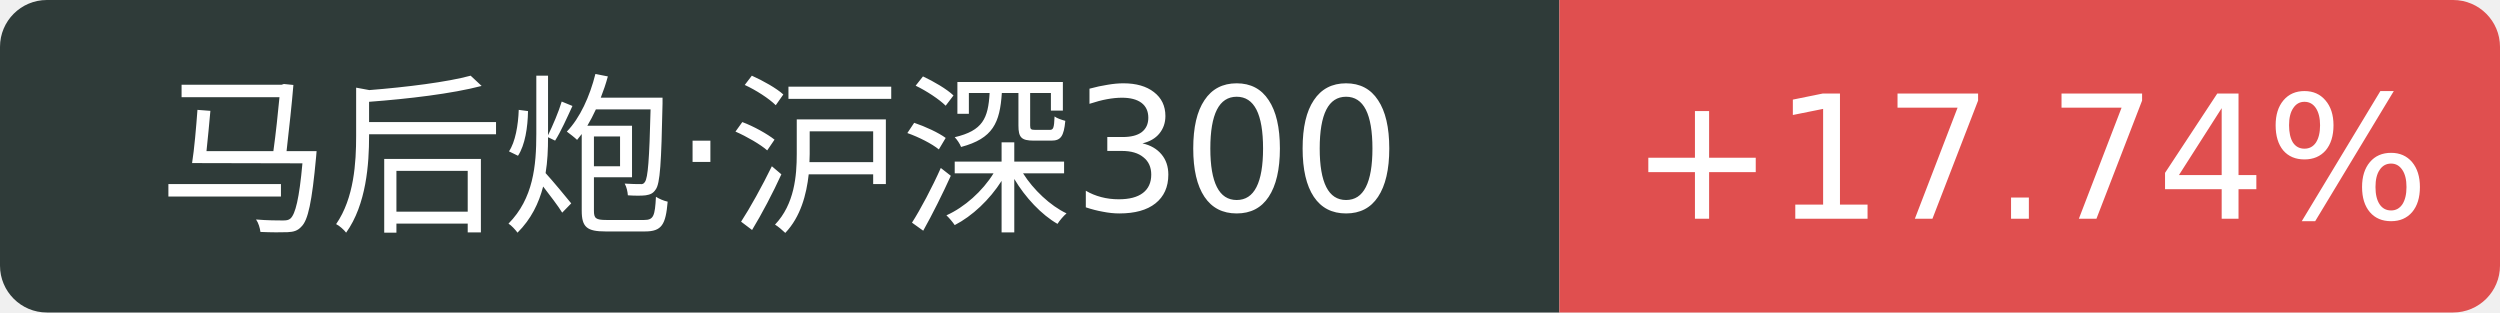
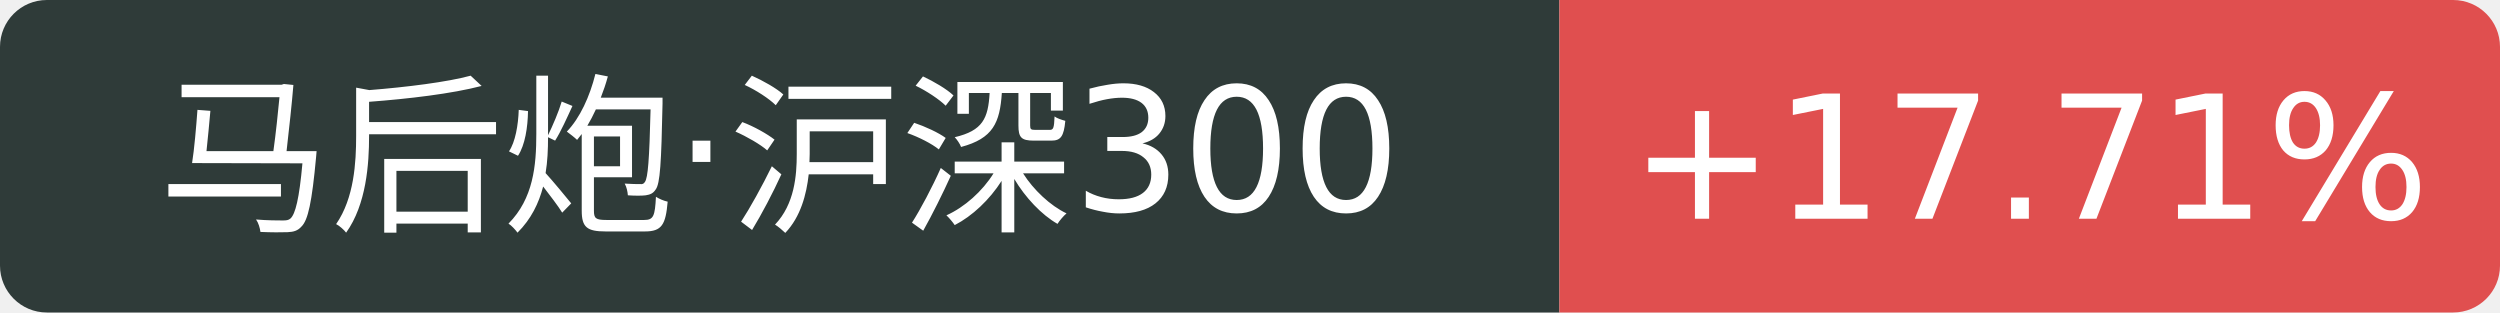
<svg xmlns="http://www.w3.org/2000/svg" width="160" height="20">
  <path d="M3 0 h96.8 v20 h-96.8 a3 3 0 0 1 -3 -3 v-14 a3 3 0 0 1 3 -3 Z" fill="#2f3b39" />
  <path d="M99.8 0 h57.2 a3 3 0 0 1 3 3 v14 a3 3 0 0 1 -3 3 h-57.2 v-20 Z" fill="#e04f4f" />
  <text x="49.9" y="14" fill="#fff" text-anchor="middle" font-family="Verdana,DejaVu Sans,Geneva,sans-serif" font-size="11">马后炮·沪深300</text>
-   <text x="129.9" y="14" fill="#fff" text-anchor="middle" font-family="Verdana,DejaVu Sans,Geneva,sans-serif" font-size="11">+17.74%</text>
+   <text x="129.9" y="14" fill="#fff" text-anchor="middle" font-family="Verdana,DejaVu Sans,Geneva,sans-serif" font-size="11">+17.71%</text>
</svg>
